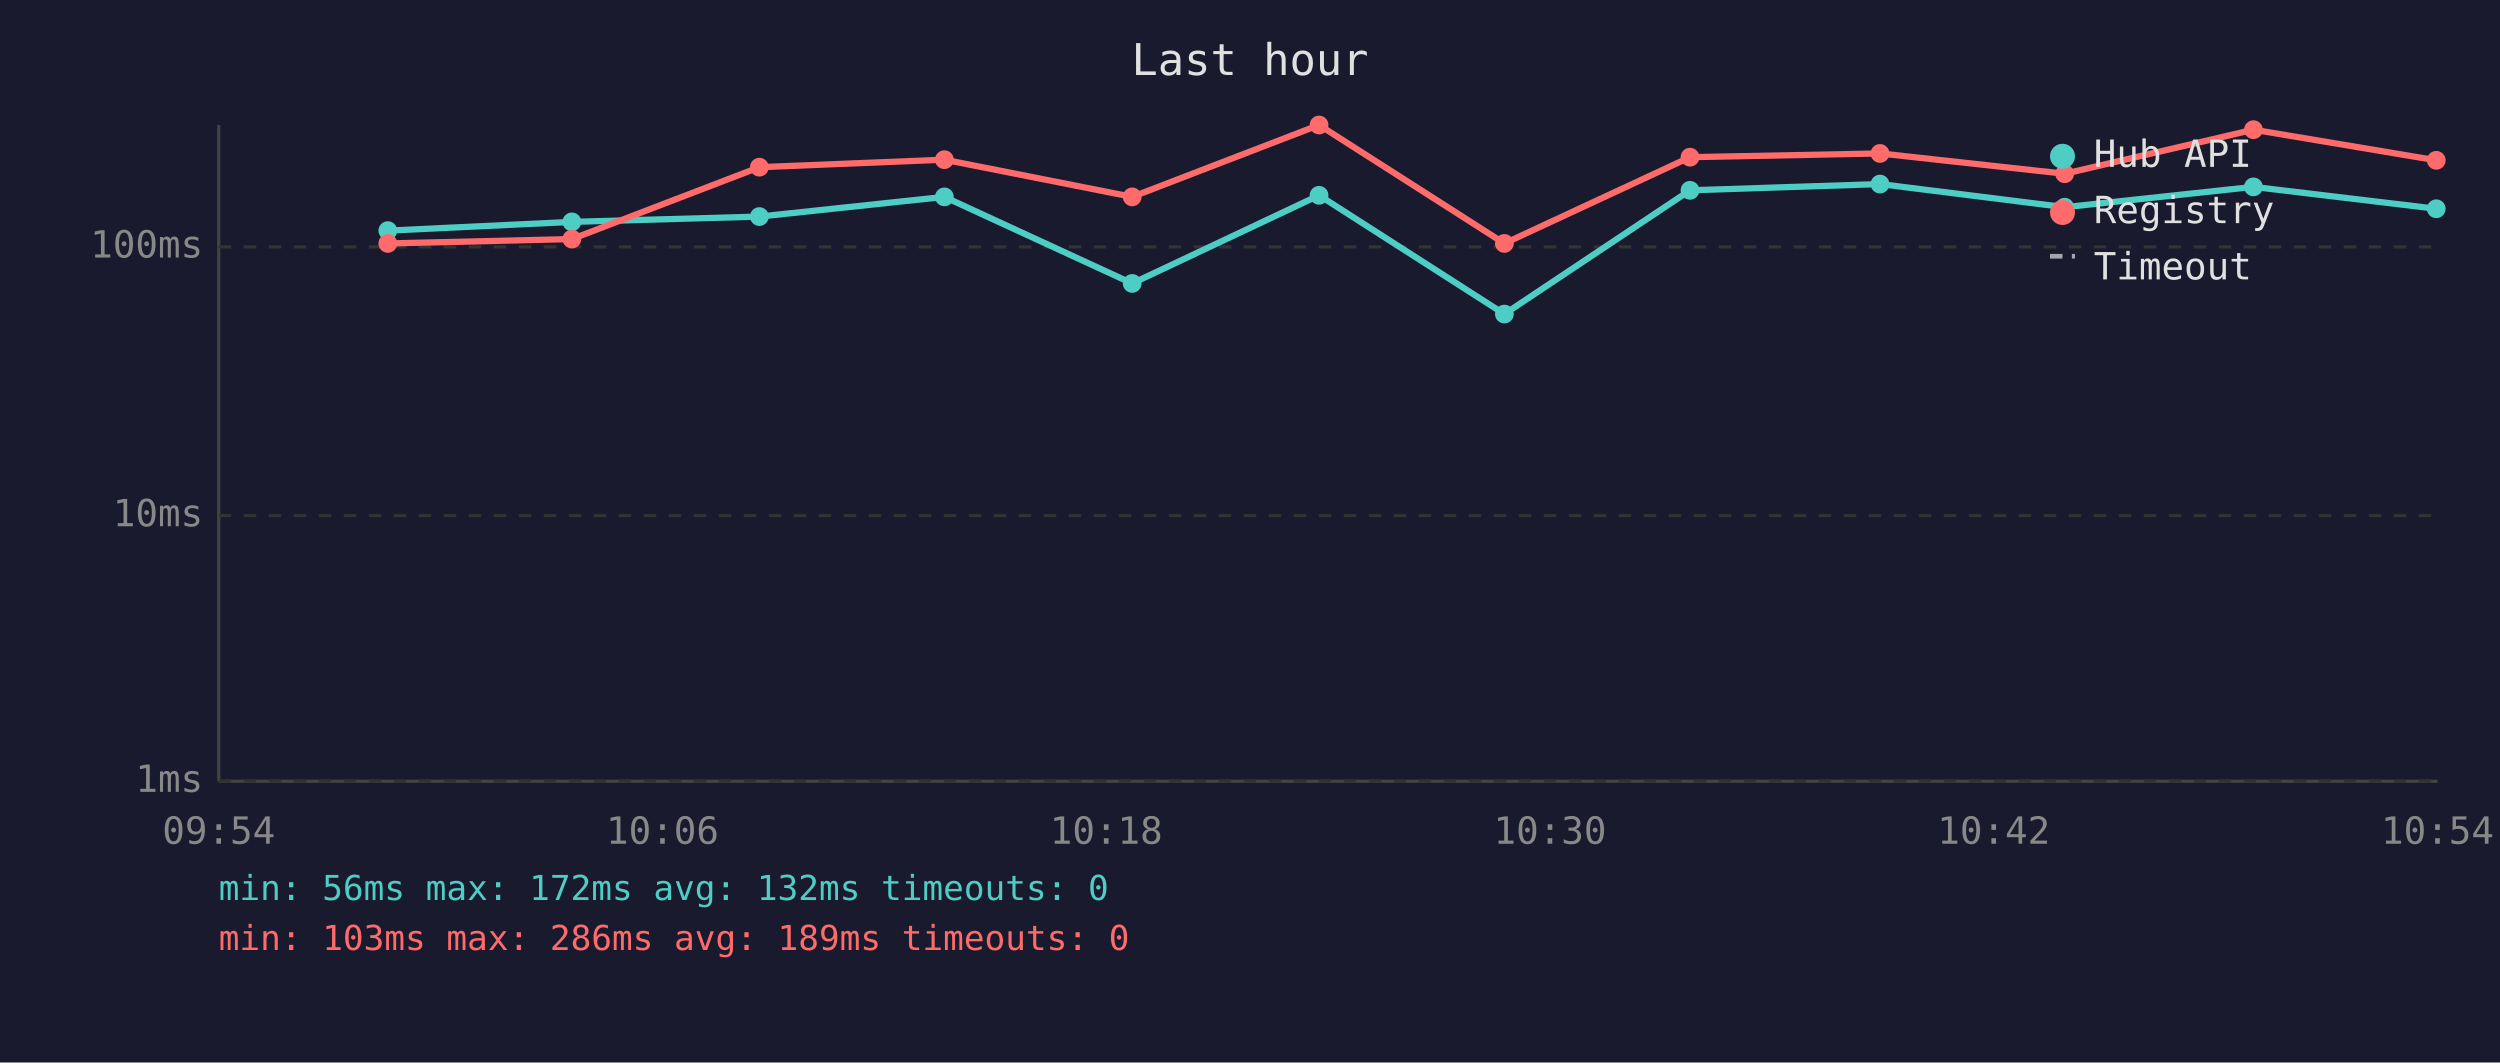
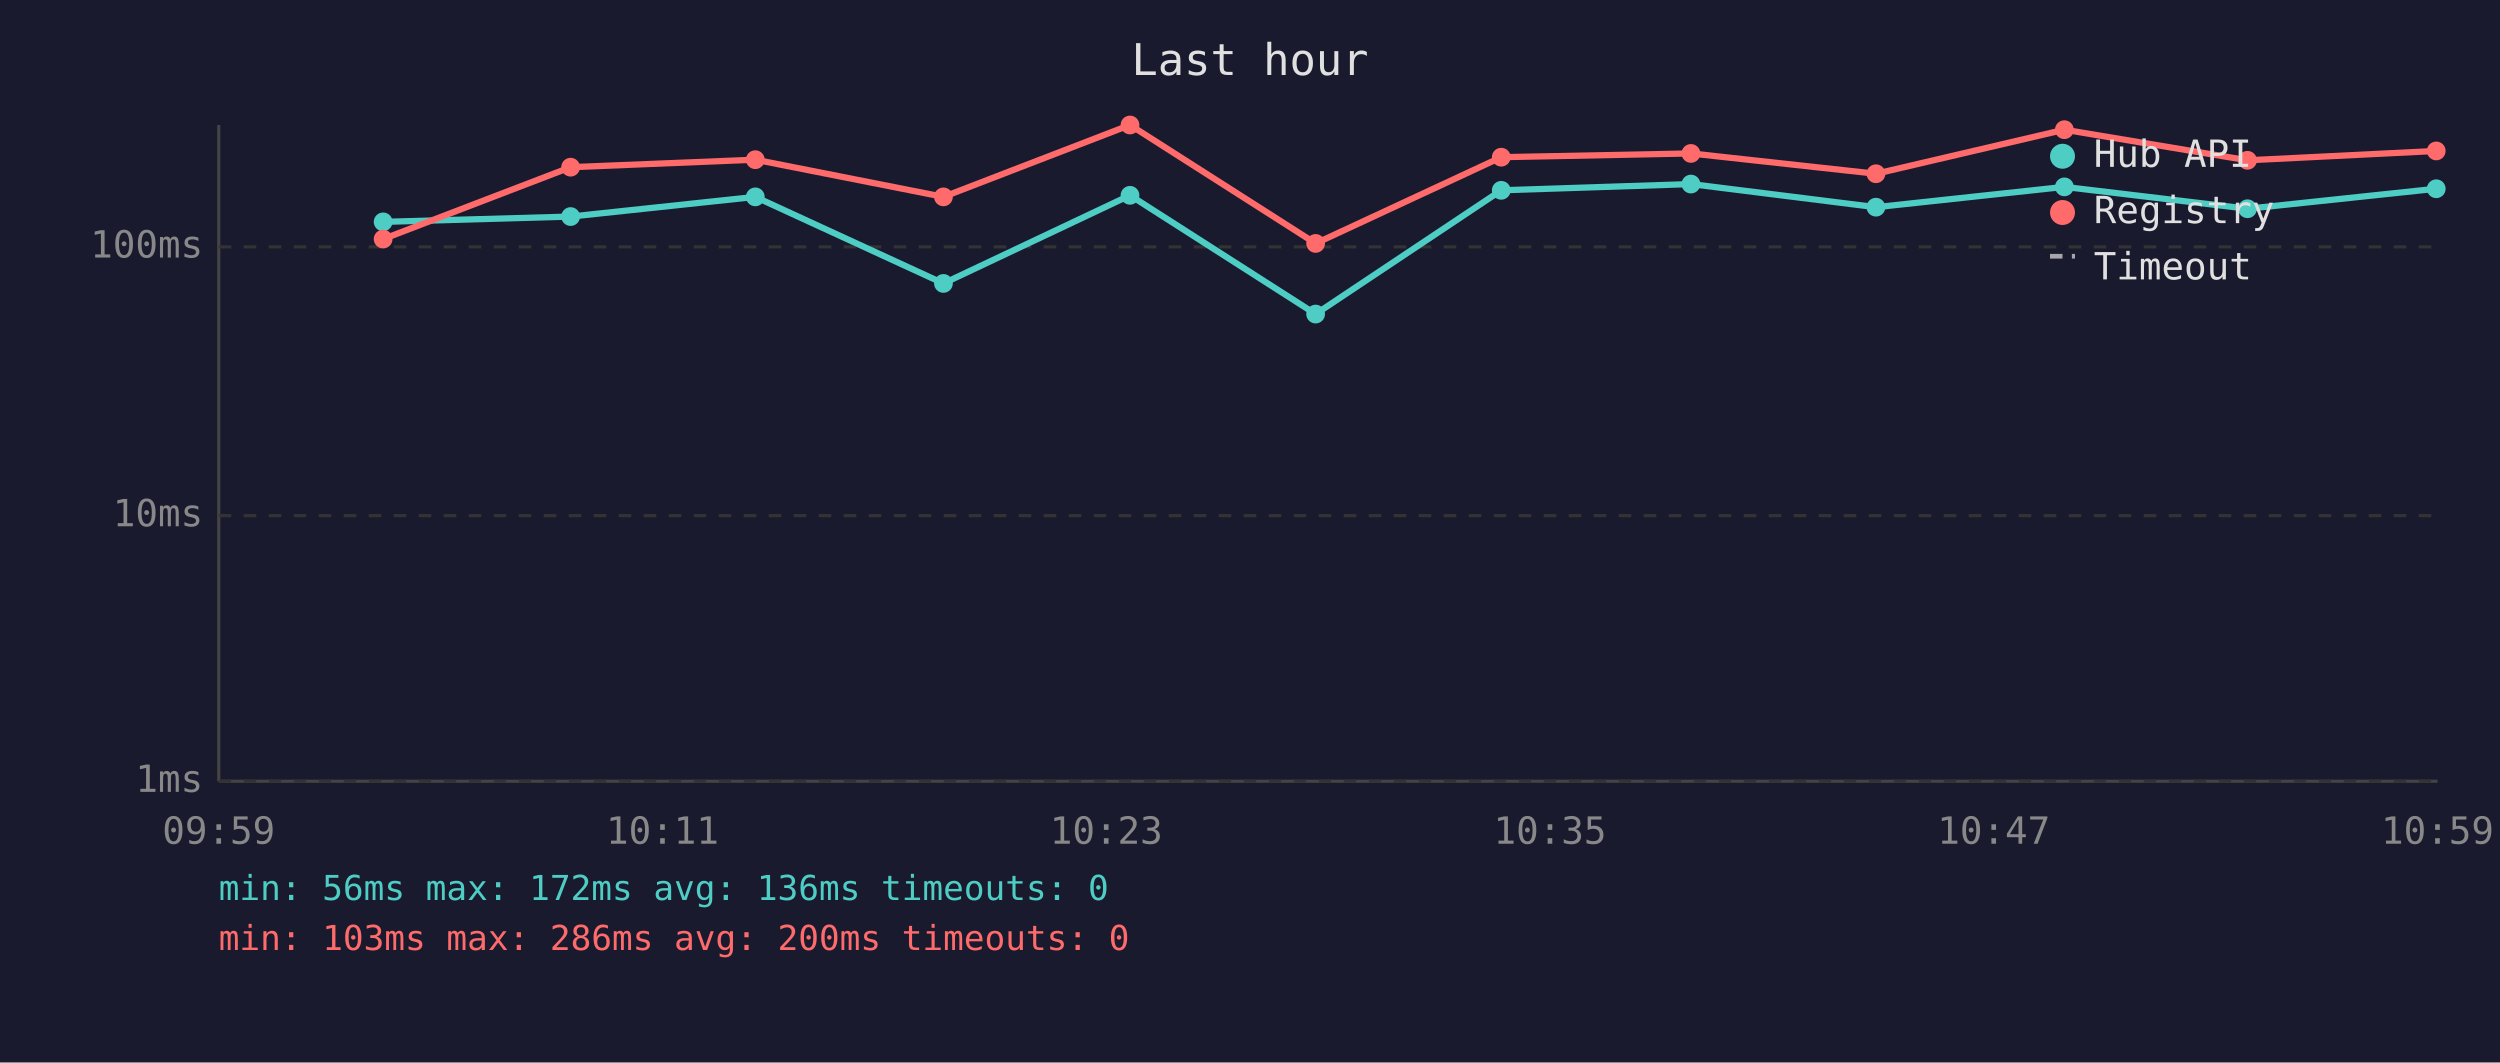
<svg xmlns="http://www.w3.org/2000/svg" viewBox="0 0 800 340" font-family="monospace" font-size="12">
  <rect width="800" height="340" fill="#1a1a2e" />
  <text x="400" y="24" fill="#e0e0e0" font-size="14" text-anchor="middle">Last hour</text>
  <line x1="70" y1="40" x2="70" y2="250" stroke="#444" stroke-width="1" />
  <line x1="70" y1="250" x2="780" y2="250" stroke="#444" stroke-width="1" />
  <line x1="70" y1="250" x2="780" y2="250" stroke="#333" stroke-width="1" stroke-dasharray="4" />
  <text x="65" y="250" fill="#888" text-anchor="end" dominant-baseline="middle">1ms</text>
  <line x1="70" y1="165" x2="780" y2="165" stroke="#333" stroke-width="1" stroke-dasharray="4" />
  <text x="65" y="165" fill="#888" text-anchor="end" dominant-baseline="middle">10ms</text>
  <line x1="70" y1="79" x2="780" y2="79" stroke="#333" stroke-width="1" stroke-dasharray="4" />
  <text x="65" y="79" fill="#888" text-anchor="end" dominant-baseline="middle">100ms</text>
-   <text x="70" y="270" fill="#888" text-anchor="middle">09:54</text>
-   <text x="212" y="270" fill="#888" text-anchor="middle">10:06</text>
-   <text x="354" y="270" fill="#888" text-anchor="middle">10:18</text>
-   <text x="496" y="270" fill="#888" text-anchor="middle">10:30</text>
-   <text x="638" y="270" fill="#888" text-anchor="middle">10:42</text>
-   <text x="780" y="270" fill="#888" text-anchor="middle">10:54</text>
-   <polyline points="124.1,73.8 183.0,71.0 243.0,69.3 302.2,63.0 362.3,90.7 422.1,62.5 481.4,100.5 540.8,60.9 601.6,58.9 660.7,66.3 721.1,59.8 779.6,66.8" fill="none" stroke="#4ecdc4" stroke-width="2" opacity="1" />
-   <circle cx="124.1" cy="73.8" r="3" fill="#4ecdc4" />
-   <circle cx="183.0" cy="71.0" r="3" fill="#4ecdc4" />
-   <circle cx="243.0" cy="69.3" r="3" fill="#4ecdc4" />
-   <circle cx="302.2" cy="63.0" r="3" fill="#4ecdc4" />
-   <circle cx="362.3" cy="90.7" r="3" fill="#4ecdc4" />
-   <circle cx="422.1" cy="62.5" r="3" fill="#4ecdc4" />
-   <circle cx="481.4" cy="100.5" r="3" fill="#4ecdc4" />
-   <circle cx="540.8" cy="60.9" r="3" fill="#4ecdc4" />
-   <circle cx="601.6" cy="58.9" r="3" fill="#4ecdc4" />
-   <circle cx="660.7" cy="66.3" r="3" fill="#4ecdc4" />
-   <circle cx="721.1" cy="59.8" r="3" fill="#4ecdc4" />
-   <circle cx="779.6" cy="66.8" r="3" fill="#4ecdc4" />
-   <polyline points="124.1,77.9 183.0,76.5 243.0,53.5 302.2,51.1 362.3,63.0 422.1,40.0 481.4,77.9 540.8,50.3 601.6,49.1 660.7,55.6 721.1,41.5 779.6,51.3" fill="none" stroke="#ff6b6b" stroke-width="2" opacity="1" />
-   <circle cx="124.1" cy="77.9" r="3" fill="#ff6b6b" />
-   <circle cx="183.0" cy="76.5" r="3" fill="#ff6b6b" />
-   <circle cx="243.0" cy="53.5" r="3" fill="#ff6b6b" />
-   <circle cx="302.2" cy="51.1" r="3" fill="#ff6b6b" />
-   <circle cx="362.3" cy="63.0" r="3" fill="#ff6b6b" />
-   <circle cx="422.1" cy="40.0" r="3" fill="#ff6b6b" />
-   <circle cx="481.4" cy="77.9" r="3" fill="#ff6b6b" />
-   <circle cx="540.8" cy="50.3" r="3" fill="#ff6b6b" />
-   <circle cx="601.6" cy="49.1" r="3" fill="#ff6b6b" />
-   <circle cx="660.7" cy="55.6" r="3" fill="#ff6b6b" />
-   <circle cx="721.1" cy="41.5" r="3" fill="#ff6b6b" />
-   <circle cx="779.6" cy="51.3" r="3" fill="#ff6b6b" />
+   <text x="70" y="270" fill="#888" text-anchor="middle">09:59</text>
+   <text x="212" y="270" fill="#888" text-anchor="middle">10:11</text>
+   <text x="354" y="270" fill="#888" text-anchor="middle">10:23</text>
+   <text x="496" y="270" fill="#888" text-anchor="middle">10:35</text>
+   <text x="638" y="270" fill="#888" text-anchor="middle">10:47</text>
+   <text x="780" y="270" fill="#888" text-anchor="middle">10:59</text>
+   <polyline points="122.6,71.0 182.6,69.3 241.7,63.0 301.9,90.7 361.6,62.5 421.0,100.5 480.4,60.9 541.1,58.9 600.3,66.3 660.6,59.8 719.2,66.8 779.6,60.4" fill="none" stroke="#4ecdc4" stroke-width="2" opacity="1" />
+   <circle cx="122.6" cy="71.0" r="3" fill="#4ecdc4" />
+   <circle cx="182.6" cy="69.3" r="3" fill="#4ecdc4" />
+   <circle cx="241.7" cy="63.0" r="3" fill="#4ecdc4" />
+   <circle cx="301.9" cy="90.7" r="3" fill="#4ecdc4" />
+   <circle cx="361.6" cy="62.5" r="3" fill="#4ecdc4" />
+   <circle cx="421.0" cy="100.5" r="3" fill="#4ecdc4" />
+   <circle cx="480.4" cy="60.9" r="3" fill="#4ecdc4" />
+   <circle cx="541.1" cy="58.9" r="3" fill="#4ecdc4" />
+   <circle cx="600.3" cy="66.3" r="3" fill="#4ecdc4" />
+   <circle cx="660.6" cy="59.8" r="3" fill="#4ecdc4" />
+   <circle cx="719.2" cy="66.8" r="3" fill="#4ecdc4" />
+   <circle cx="779.6" cy="60.4" r="3" fill="#4ecdc4" />
+   <polyline points="122.6,76.5 182.6,53.5 241.7,51.1 301.9,63.0 361.6,40.0 421.0,77.9 480.4,50.3 541.1,49.1 600.3,55.6 660.6,41.5 719.2,51.3 779.6,48.3" fill="none" stroke="#ff6b6b" stroke-width="2" opacity="1" />
+   <circle cx="122.6" cy="76.5" r="3" fill="#ff6b6b" />
+   <circle cx="182.6" cy="53.5" r="3" fill="#ff6b6b" />
+   <circle cx="241.7" cy="51.1" r="3" fill="#ff6b6b" />
+   <circle cx="301.9" cy="63.0" r="3" fill="#ff6b6b" />
+   <circle cx="361.6" cy="40.0" r="3" fill="#ff6b6b" />
+   <circle cx="421.0" cy="77.9" r="3" fill="#ff6b6b" />
+   <circle cx="480.4" cy="50.3" r="3" fill="#ff6b6b" />
+   <circle cx="541.1" cy="49.1" r="3" fill="#ff6b6b" />
+   <circle cx="600.3" cy="55.6" r="3" fill="#ff6b6b" />
+   <circle cx="660.6" cy="41.5" r="3" fill="#ff6b6b" />
+   <circle cx="719.2" cy="51.3" r="3" fill="#ff6b6b" />
+   <circle cx="779.6" cy="48.3" r="3" fill="#ff6b6b" />
  <circle cx="660" cy="50" r="4" fill="#4ecdc4" />
  <text x="670" y="50" fill="#e0e0e0" dominant-baseline="middle">Hub API</text>
  <circle cx="660" cy="68" r="4" fill="#ff6b6b" />
  <text x="670" y="68" fill="#e0e0e0" dominant-baseline="middle">Registry</text>
  <line x1="656" y1="82" x2="664" y2="82" stroke="#e0e0e0" stroke-width="1.5" stroke-dasharray="4,3" opacity="0.7" />
  <text x="670" y="86" fill="#e0e0e0" dominant-baseline="middle">Timeout</text>
-   <text x="70" y="288" fill="#4ecdc4" font-size="11">min: 56ms  max: 172ms  avg: 132ms  timeouts: 0</text>
-   <text x="70" y="304" fill="#ff6b6b" font-size="11">min: 103ms  max: 286ms  avg: 189ms  timeouts: 0</text>
+   <text x="70" y="288" fill="#4ecdc4" font-size="11">min: 56ms  max: 172ms  avg: 136ms  timeouts: 0</text>
+   <text x="70" y="304" fill="#ff6b6b" font-size="11">min: 103ms  max: 286ms  avg: 200ms  timeouts: 0</text>
</svg>
